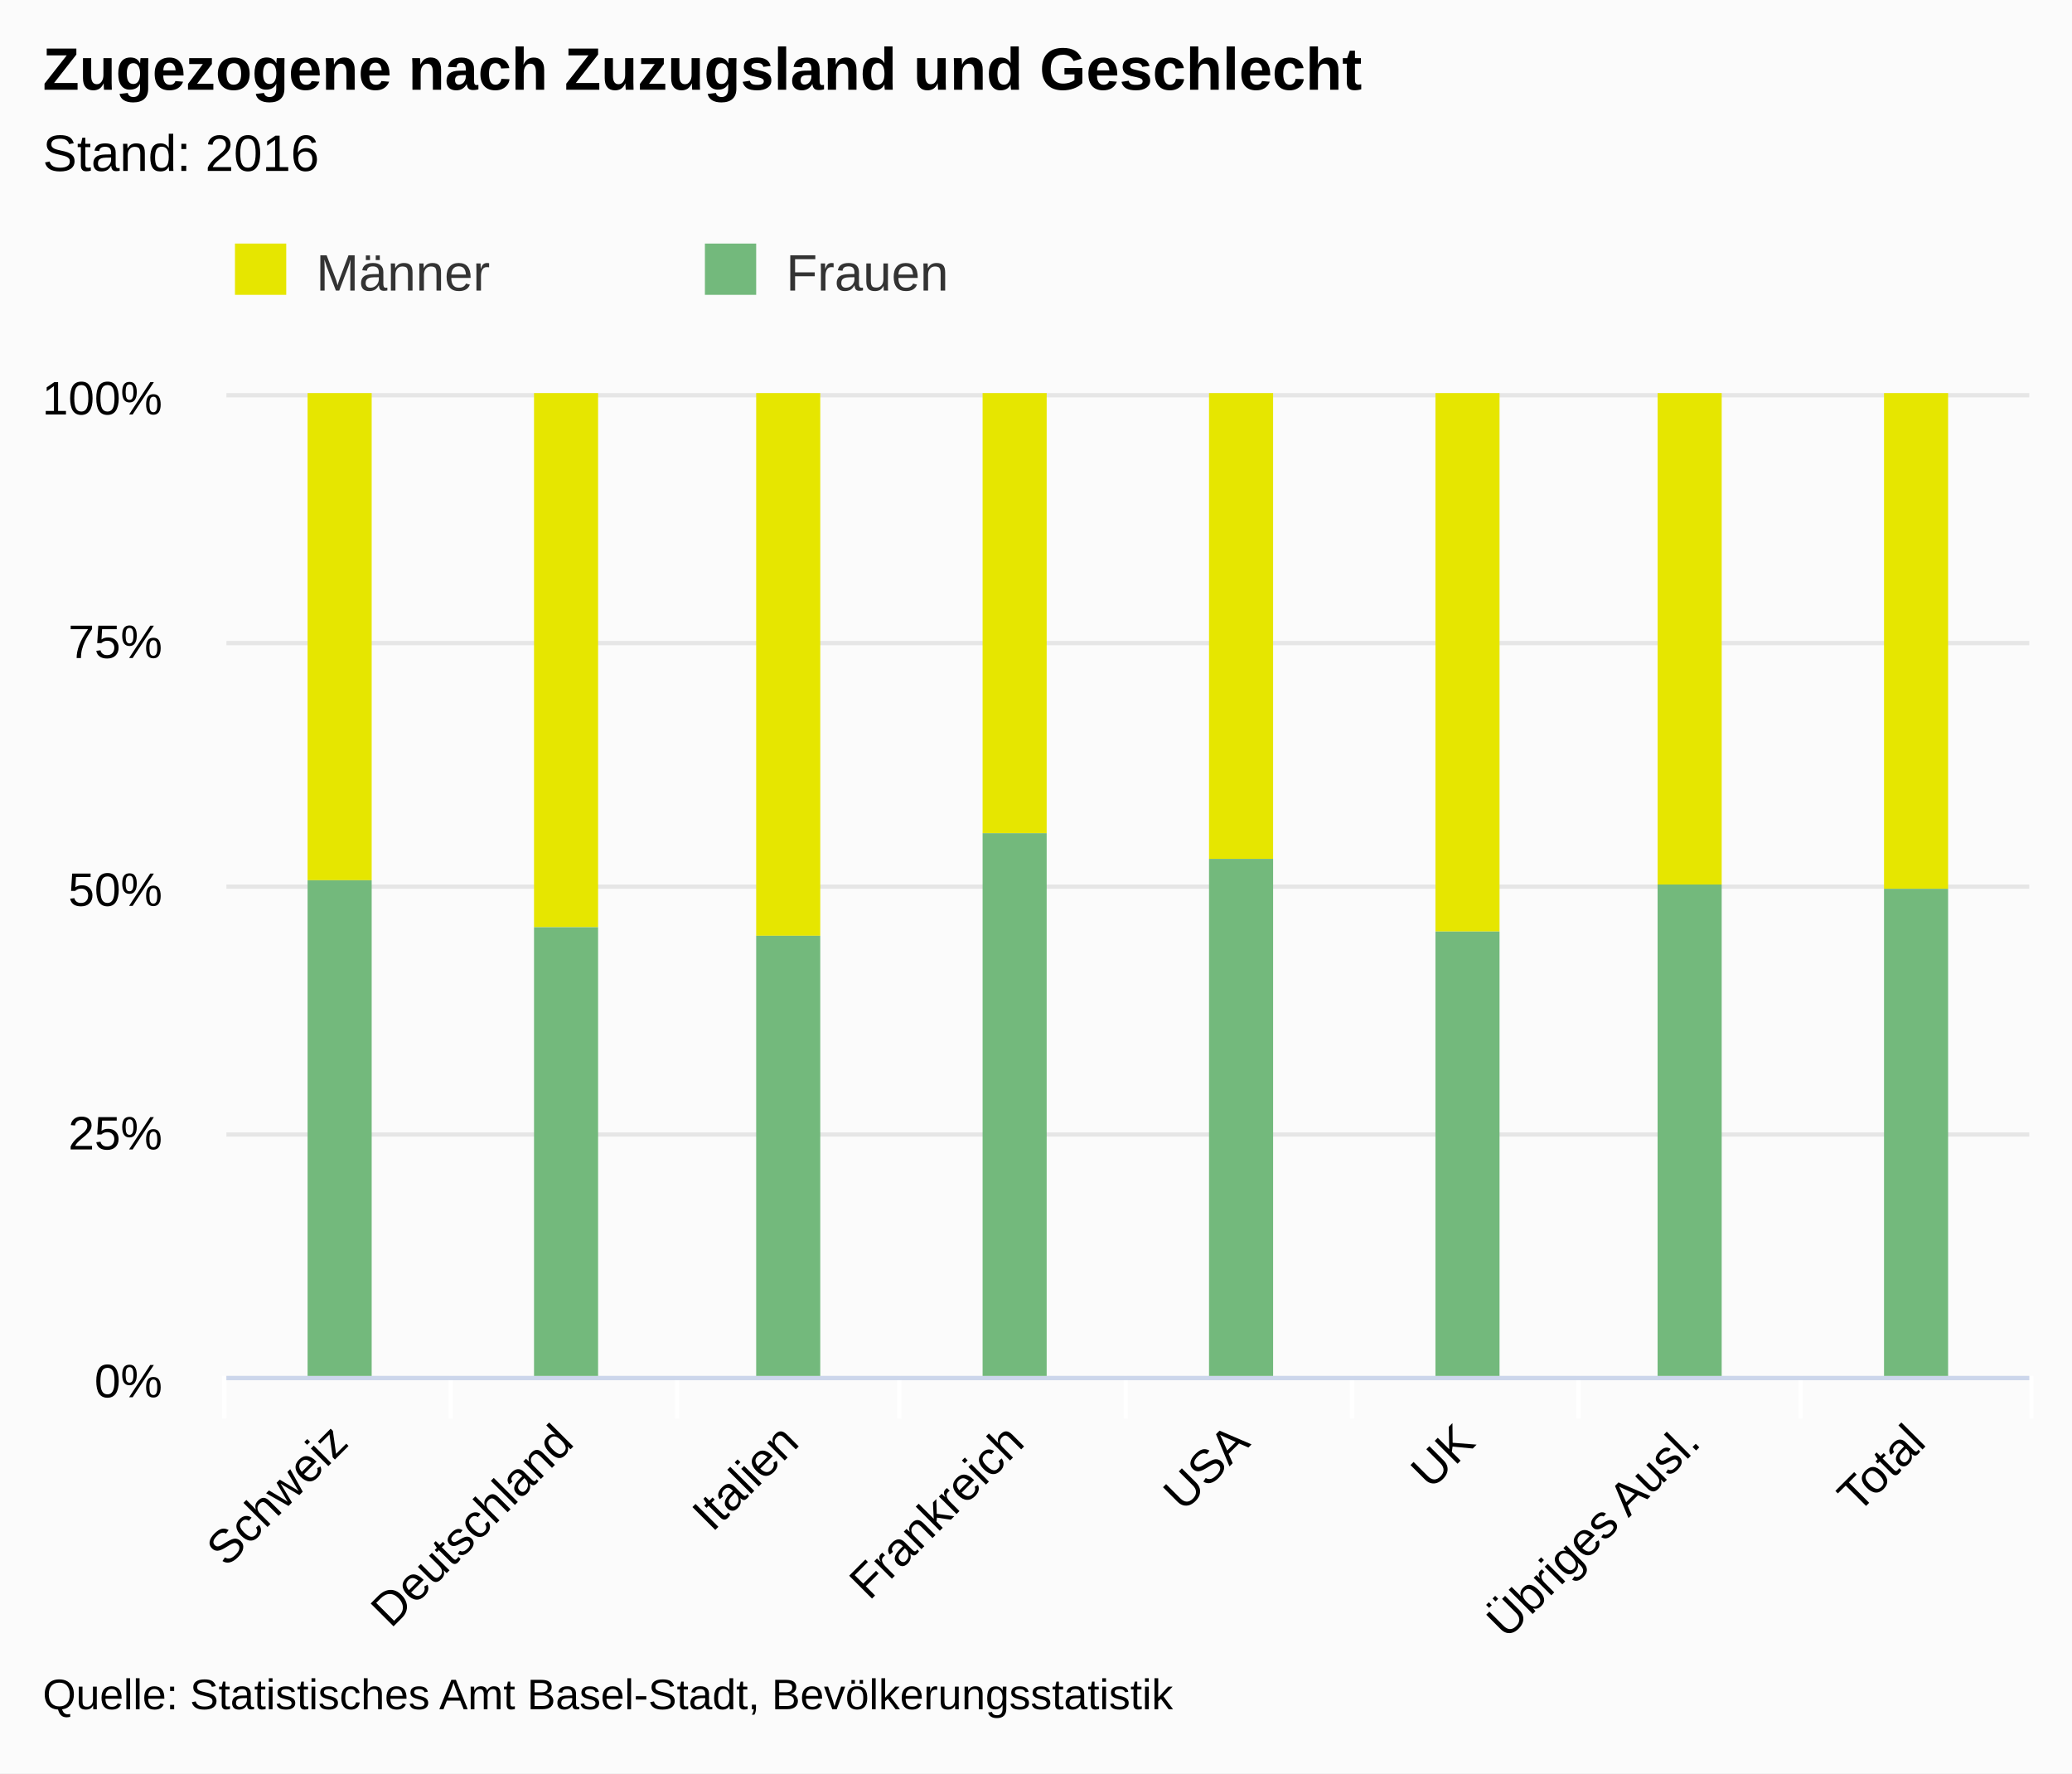
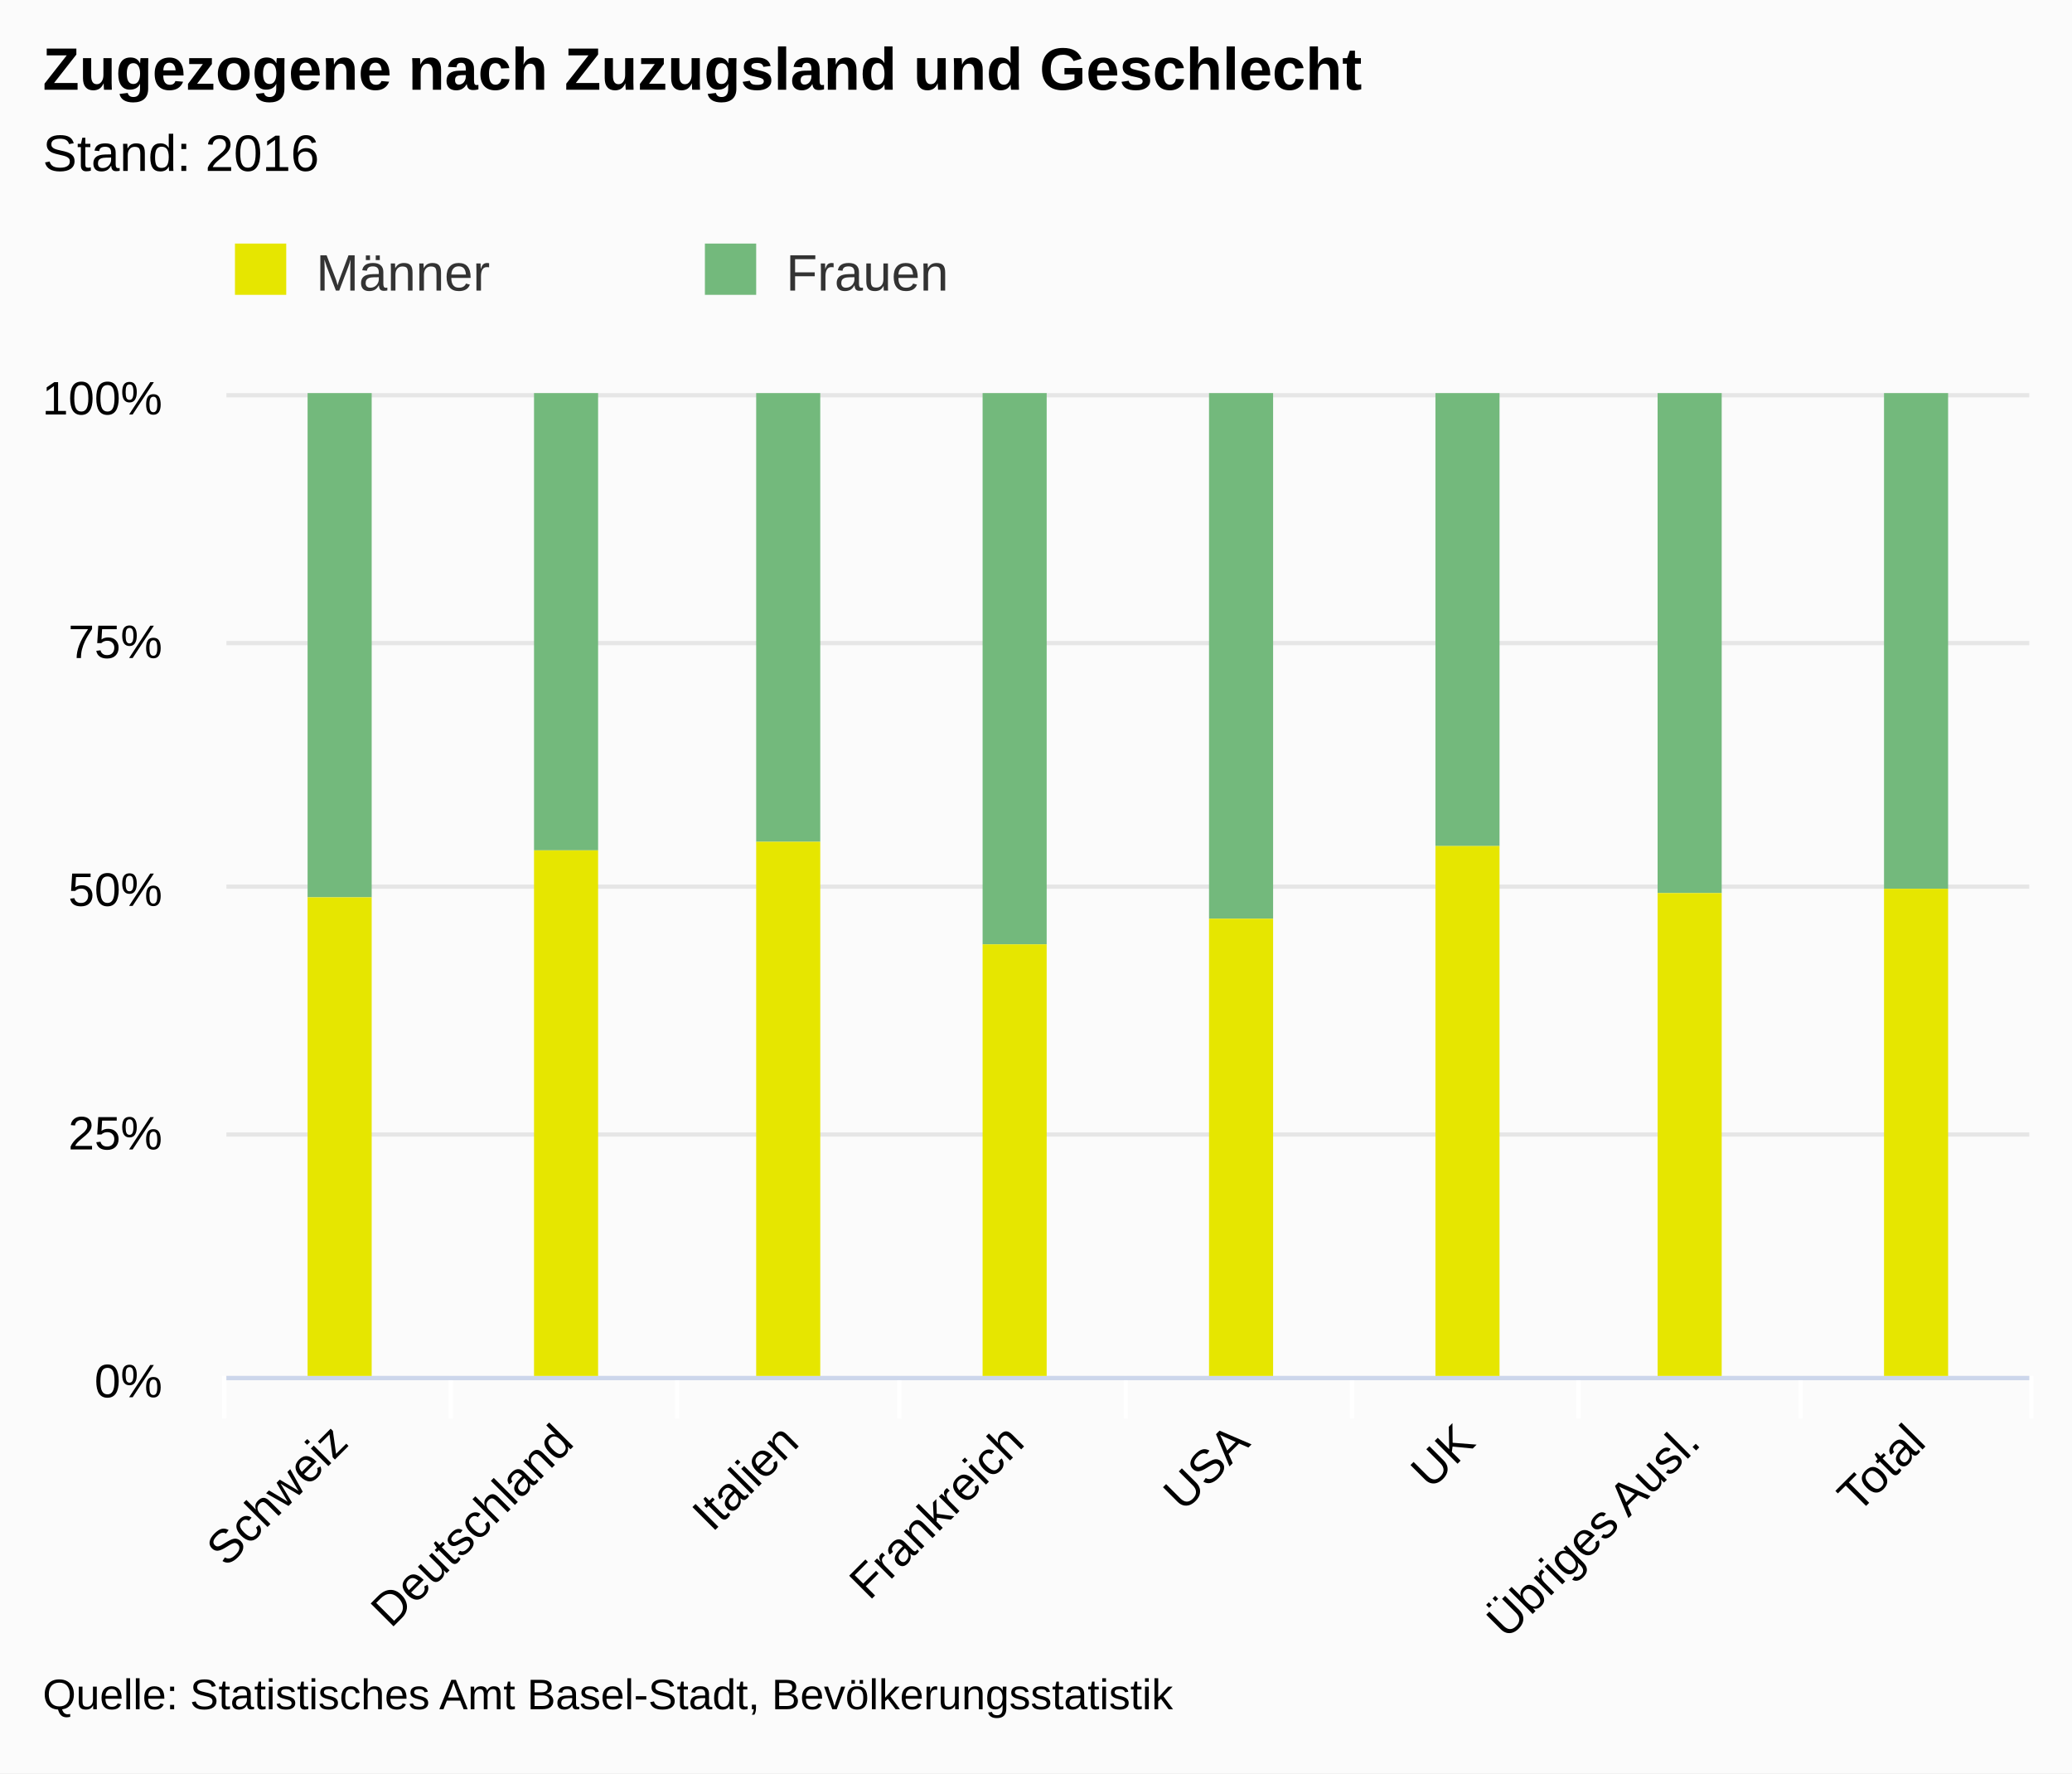
<svg xmlns="http://www.w3.org/2000/svg" version="1.1" class="highcharts-root" style="font-family:arial;font-size:12px;" viewBox="0 0 485 415">
  <defs>
    <clipPath>
      <rect x="0" y="0" width="422" height="230" fill="none" />
    </clipPath>
    <clipPath id="a">
      <rect x="0" y="0" width="422" height="230" fill="none" />
    </clipPath>
  </defs>
  <rect fill="#fbfbfb" class="highcharts-background" x="0" y="0" width="485" height="415" rx="0" ry="0" />
  <rect fill="none" class="highcharts-plot-background" x="53" y="92" width="422" height="230" />
  <g class="highcharts-pane-group" />
  <g class="highcharts-grid highcharts-xaxis-grid ">
    <path fill="none" class="highcharts-grid-line" d="M 105.5 92 L 105.5 322" opacity="1" />
    <path fill="none" class="highcharts-grid-line" d="M 158.5 92 L 158.5 322" opacity="1" />
    <path fill="none" class="highcharts-grid-line" d="M 210.5 92 L 210.5 322" opacity="1" />
    <path fill="none" class="highcharts-grid-line" d="M 263.5 92 L 263.5 322" opacity="1" />
    <path fill="none" class="highcharts-grid-line" d="M 316.5 92 L 316.5 322" opacity="1" />
    <path fill="none" class="highcharts-grid-line" d="M 369.5 92 L 369.5 322" opacity="1" />
    <path fill="none" class="highcharts-grid-line" d="M 421.5 92 L 421.5 322" opacity="1" />
    <path fill="none" class="highcharts-grid-line" d="M 474.5 92 L 474.5 322" opacity="1" />
    <path fill="none" class="highcharts-grid-line" d="M 52.5 92 L 52.5 322" opacity="1" />
  </g>
  <g class="highcharts-grid highcharts-yaxis-grid ">
    <path fill="none" stroke="#e6e6e6" stroke-width="1" class="highcharts-grid-line" d="M 53 322.5 L 475 322.5" opacity="1" />
    <path fill="none" stroke="#e6e6e6" stroke-width="1" class="highcharts-grid-line" d="M 53 265.5 L 475 265.5" opacity="1" />
    <path fill="none" stroke="#e6e6e6" stroke-width="1" class="highcharts-grid-line" d="M 53 207.5 L 475 207.5" opacity="1" />
    <path fill="none" stroke="#e6e6e6" stroke-width="1" class="highcharts-grid-line" d="M 53 150.5 L 475 150.5" opacity="1" />
    <path fill="none" stroke="#e6e6e6" stroke-width="1" class="highcharts-grid-line" d="M 53 92.5 L 475 92.5" opacity="1" />
  </g>
  <rect fill="none" class="highcharts-plot-border" x="53" y="92" width="422" height="230" />
  <g class="highcharts-axis highcharts-xaxis ">
    <path fill="none" class="highcharts-tick" stroke="#FFFFFF" stroke-width="1" d="M 105.5 322 L 105.5 332" opacity="1" />
    <path fill="none" class="highcharts-tick" stroke="#FFFFFF" stroke-width="1" d="M 158.5 322 L 158.5 332" opacity="1" />
    <path fill="none" class="highcharts-tick" stroke="#FFFFFF" stroke-width="1" d="M 210.5 322 L 210.5 332" opacity="1" />
    <path fill="none" class="highcharts-tick" stroke="#FFFFFF" stroke-width="1" d="M 263.5 322 L 263.5 332" opacity="1" />
    <path fill="none" class="highcharts-tick" stroke="#FFFFFF" stroke-width="1" d="M 316.5 322 L 316.5 332" opacity="1" />
    <path fill="none" class="highcharts-tick" stroke="#FFFFFF" stroke-width="1" d="M 369.5 322 L 369.5 332" opacity="1" />
    <path fill="none" class="highcharts-tick" stroke="#FFFFFF" stroke-width="1" d="M 421.5 322 L 421.5 332" opacity="1" />
    <path fill="none" class="highcharts-tick" stroke="#FFFFFF" stroke-width="1" d="M 475.5 322 L 475.5 332" opacity="1" />
    <path fill="none" class="highcharts-tick" stroke="#FFFFFF" stroke-width="1" d="M 52.5 322 L 52.5 332" opacity="1" />
    <path fill="none" class="highcharts-axis-line" stroke="#ccd6eb" stroke-width="1" d="M 53 322.5 L 475 322.5" />
  </g>
  <g class="highcharts-axis highcharts-yaxis ">
    <path fill="none" class="highcharts-axis-line" d="M 53 92 L 53 322" />
  </g>
  <g class="highcharts-series-group">
    <g class="highcharts-series highcharts-series-0 highcharts-column-series highcharts-color-undefined " transform="translate(53,92) scale(1 1)" clip-path="url(#a)">
-       <rect x="19" y="0" width="15" height="114" fill="#E6E600" class="highcharts-point" />
-       <rect x="72" y="0" width="15" height="125" fill="#E6E600" class="highcharts-point" />
-       <rect x="124" y="0" width="15" height="127" fill="#E6E600" class="highcharts-point" />
-       <rect x="177" y="0" width="15" height="103" fill="#E6E600" class="highcharts-point" />
-       <rect x="230" y="0" width="15" height="109" fill="#E6E600" class="highcharts-point" />
-       <rect x="283" y="0" width="15" height="126" fill="#E6E600" class="highcharts-point" />
-       <rect x="335" y="0" width="15" height="115" fill="#E6E600" class="highcharts-point" />
-       <rect x="388" y="0" width="15" height="116" fill="#E6E600" class="highcharts-point" />
+       <rect x="19" y="0" width="15" height="118" fill="#73B97C" class="highcharts-point" />
+       <rect x="72" y="0" width="15" height="107" fill="#73B97C" class="highcharts-point" />
+       <rect x="124" y="0" width="15" height="105" fill="#73B97C" class="highcharts-point" />
+       <rect x="177" y="0" width="15" height="129" fill="#73B97C" class="highcharts-point" />
+       <rect x="230" y="0" width="15" height="123" fill="#73B97C" class="highcharts-point" />
+       <rect x="283" y="0" width="15" height="106" fill="#73B97C" class="highcharts-point" />
+       <rect x="335" y="0" width="15" height="117" fill="#73B97C" class="highcharts-point" />
+       <rect x="388" y="0" width="15" height="116" fill="#73B97C" class="highcharts-point" />
    </g>
    <g class="highcharts-markers highcharts-series-0 highcharts-column-series highcharts-color-undefined " transform="translate(53,92) scale(1 1)" clip-path="none" />
    <g class="highcharts-series highcharts-series-1 highcharts-column-series highcharts-color-undefined " transform="translate(53,92) scale(1 1)" clip-path="url(#a)">
-       <rect x="19" y="114" width="15" height="117" fill="#73B97C" class="highcharts-point" />
-       <rect x="72" y="125" width="15" height="106" fill="#73B97C" class="highcharts-point" />
-       <rect x="124" y="127" width="15" height="104" fill="#73B97C" class="highcharts-point" />
-       <rect x="177" y="103" width="15" height="128" fill="#73B97C" class="highcharts-point" />
-       <rect x="230" y="109" width="15" height="122" fill="#73B97C" class="highcharts-point" />
-       <rect x="283" y="126" width="15" height="105" fill="#73B97C" class="highcharts-point" />
-       <rect x="335" y="115" width="15" height="116" fill="#73B97C" class="highcharts-point" />
-       <rect x="388" y="116" width="15" height="115" fill="#73B97C" class="highcharts-point" />
+       <rect x="19" y="118" width="15" height="113" fill="#E6E600" class="highcharts-point" />
+       <rect x="72" y="107" width="15" height="124" fill="#E6E600" class="highcharts-point" />
+       <rect x="124" y="105" width="15" height="126" fill="#E6E600" class="highcharts-point" />
+       <rect x="177" y="129" width="15" height="102" fill="#E6E600" class="highcharts-point" />
+       <rect x="230" y="123" width="15" height="108" fill="#E6E600" class="highcharts-point" />
+       <rect x="283" y="106" width="15" height="125" fill="#E6E600" class="highcharts-point" />
+       <rect x="335" y="117" width="15" height="114" fill="#E6E600" class="highcharts-point" />
+       <rect x="388" y="116" width="15" height="115" fill="#E6E600" class="highcharts-point" />
    </g>
    <g class="highcharts-markers highcharts-series-1 highcharts-column-series highcharts-color-undefined " transform="translate(53,92) scale(1 1)" clip-path="none" />
  </g>
  <text x="10" text-anchor="start" class="highcharts-title" style="color:#000000;font-size:14px;font-weight:bold;fill:#000000;" y="21">
    <tspan>Zugezogene nach Zuzugsland und Geschlecht</tspan>
  </text>
  <text x="10" text-anchor="start" class="highcharts-subtitle" style="color:#000000;font-size:12px;font-weight:normal;font-family:arial;fill:#000000;" y="40">
    <tspan>Stand: 2016</tspan>
  </text>
  <g class="highcharts-legend" transform="translate(45,50)">
    <rect fill="none" class="highcharts-legend-box" rx="0" ry="0" x="0" y="0" width="216" height="30" visibility="visible" />
    <g>
      <g>
-         <g class="highcharts-legend-item highcharts-column-series highcharts-color-undefined highcharts-series-0" transform="translate(8,3)">
+         <g class="highcharts-legend-item highcharts-column-series highcharts-color-undefined highcharts-series-1" transform="translate(8,3)">
          <text x="21" style="color:#333333;font-size:12px;font-weight:normal;cursor:pointer;fill:#333333;" text-anchor="start" y="15">
            <tspan>Männer</tspan>
          </text>
          <rect x="2" y="4" width="12" height="12" fill="#E6E600" class="highcharts-point" />
        </g>
-         <g class="highcharts-legend-item highcharts-column-series highcharts-color-undefined highcharts-series-1" transform="translate(118,3)">
+         <g class="highcharts-legend-item highcharts-column-series highcharts-color-undefined highcharts-series-0" transform="translate(118,3)">
          <text x="21" y="15" style="color:#333333;font-size:12px;font-weight:normal;cursor:pointer;fill:#333333;" text-anchor="start">
            <tspan>Frauen</tspan>
          </text>
          <rect x="2" y="4" width="12" height="12" fill="#73B97C" class="highcharts-point" />
        </g>
      </g>
    </g>
  </g>
  <g class="highcharts-axis-labels highcharts-xaxis-labels ">
    <text x="81.968" style="color:#000000;cursor:default;font-size:11px;fill:#000000;" text-anchor="end" transform="translate(0,0) rotate(-45 81.96772 338)" y="338" opacity="1">
      <tspan>Schweiz</tspan>
    </text>
    <text x="134.718" style="color:#000000;cursor:default;font-size:11px;fill:#000000;" text-anchor="end" transform="translate(0,0) rotate(-45 134.7177 338)" y="338" opacity="1">
      <tspan>Deutschland</tspan>
    </text>
    <text x="187.468" style="color:#000000;cursor:default;font-size:11px;fill:#000000;" text-anchor="end" transform="translate(0,0) rotate(-45 187.4677 338)" y="338" opacity="1">
      <tspan>Italien</tspan>
    </text>
    <text x="240.218" style="color:#000000;cursor:default;font-size:11px;fill:#000000;" text-anchor="end" transform="translate(0,0) rotate(-45 240.2177 338)" y="338" opacity="1">
      <tspan>Frankreich</tspan>
    </text>
    <text x="292.968" style="color:#000000;cursor:default;font-size:11px;fill:#000000;" text-anchor="end" transform="translate(0,0) rotate(-45 292.9677 338)" y="338" opacity="1">
      <tspan>USA</tspan>
    </text>
    <text x="345.718" style="color:#000000;cursor:default;font-size:11px;fill:#000000;" text-anchor="end" transform="translate(0,0) rotate(-45 345.7177 338)" y="338" opacity="1">
      <tspan>UK</tspan>
    </text>
    <text x="398.468" style="color:#000000;cursor:default;font-size:11px;fill:#000000;" text-anchor="end" transform="translate(0,0) rotate(-45 398.4677 338)" y="338" opacity="1">
      <tspan>Übriges Ausl.</tspan>
    </text>
    <text x="451.218" style="color:#000000;cursor:default;font-size:11px;fill:#000000;" text-anchor="end" transform="translate(0,0) rotate(-45 451.2177 338)" y="338" opacity="1">
      <tspan>Total</tspan>
    </text>
  </g>
  <g class="highcharts-axis-labels highcharts-yaxis-labels ">
    <text x="38" style="color:#000000;cursor:default;font-size:11px;fill:#000000;" text-anchor="end" transform="translate(0,0)" y="327" opacity="1">
      <tspan>0%</tspan>
    </text>
    <text x="38" style="color:#000000;cursor:default;font-size:11px;fill:#000000;" text-anchor="end" transform="translate(0,0)" y="269" opacity="1">
      <tspan>25%</tspan>
    </text>
    <text x="38" style="color:#000000;cursor:default;font-size:11px;fill:#000000;" text-anchor="end" transform="translate(0,0)" y="212" opacity="1">
      <tspan>50%</tspan>
    </text>
    <text x="38" style="color:#000000;cursor:default;font-size:11px;fill:#000000;" text-anchor="end" transform="translate(0,0)" y="154" opacity="1">
      <tspan>75%</tspan>
    </text>
    <text x="38" style="color:#000000;cursor:default;font-size:11px;fill:#000000;" text-anchor="end" transform="translate(0,0)" y="97" opacity="1">
      <tspan>100%</tspan>
    </text>
  </g>
  <text x="10" class="highcharts-credits" text-anchor="start" style="cursor:default;color:#000000;font-size:10px;fill:#000000;" y="400">
    <tspan>Quelle: Statistisches Amt Basel-Stadt, Bevölkerungsstatistik</tspan>
  </text>
</svg>
